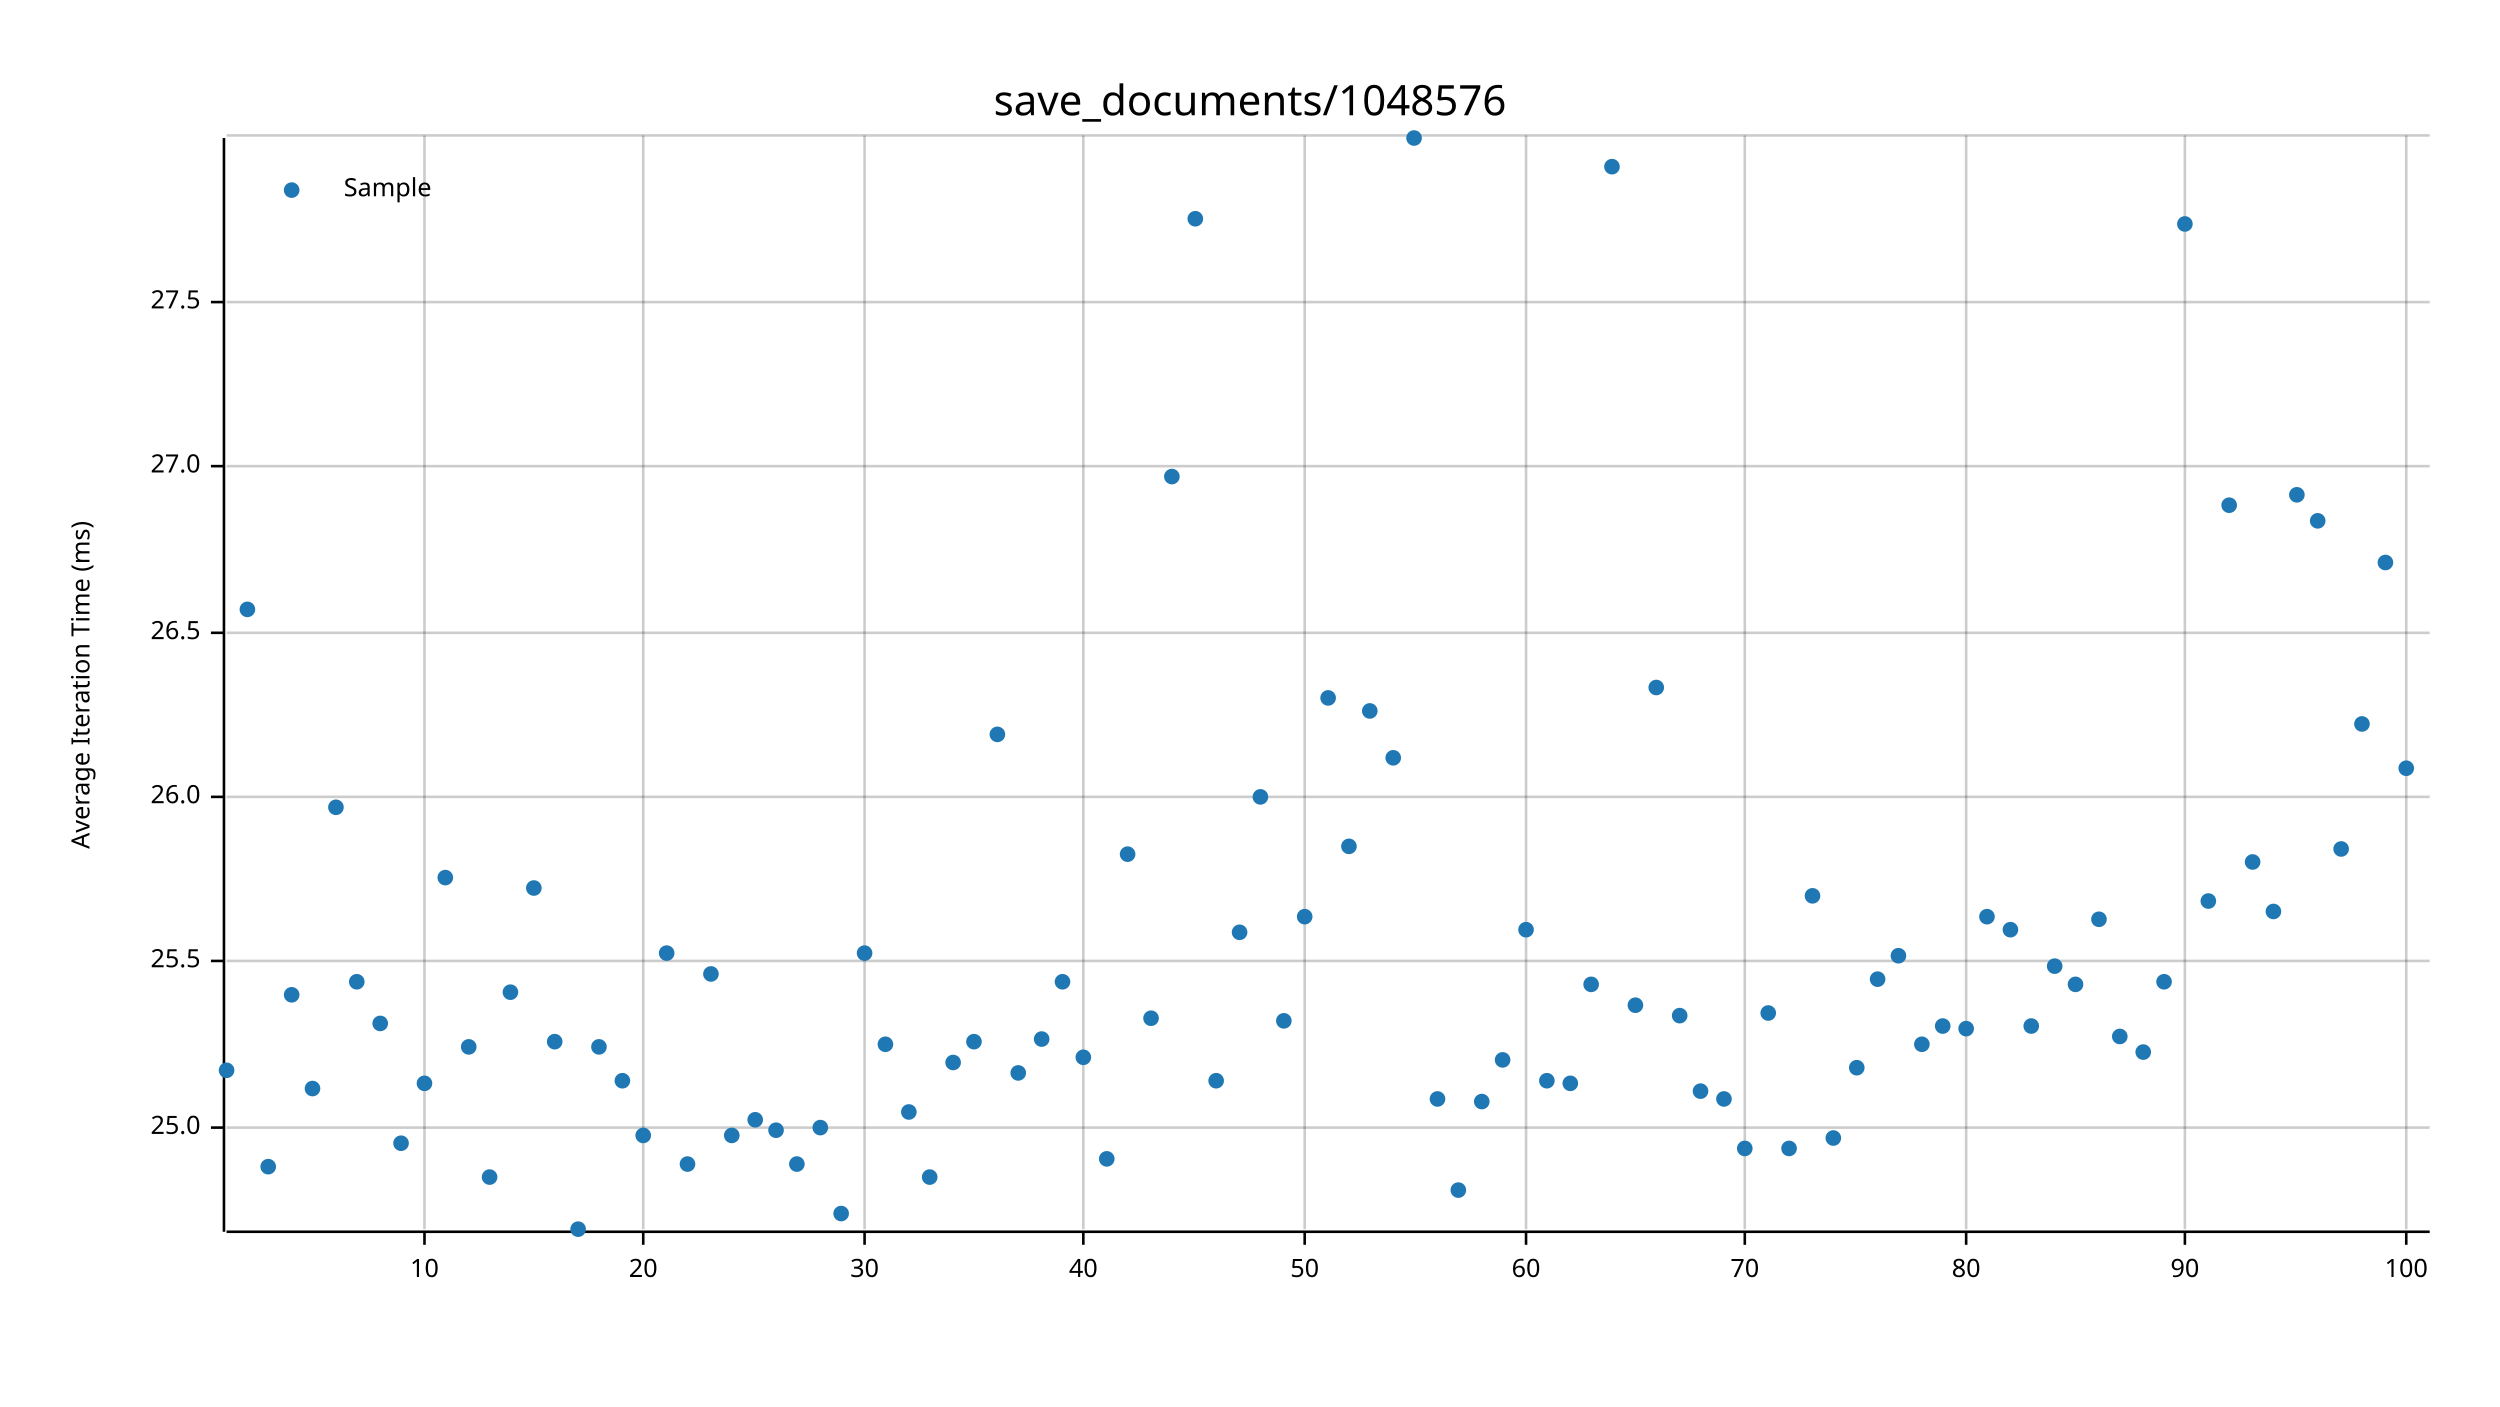
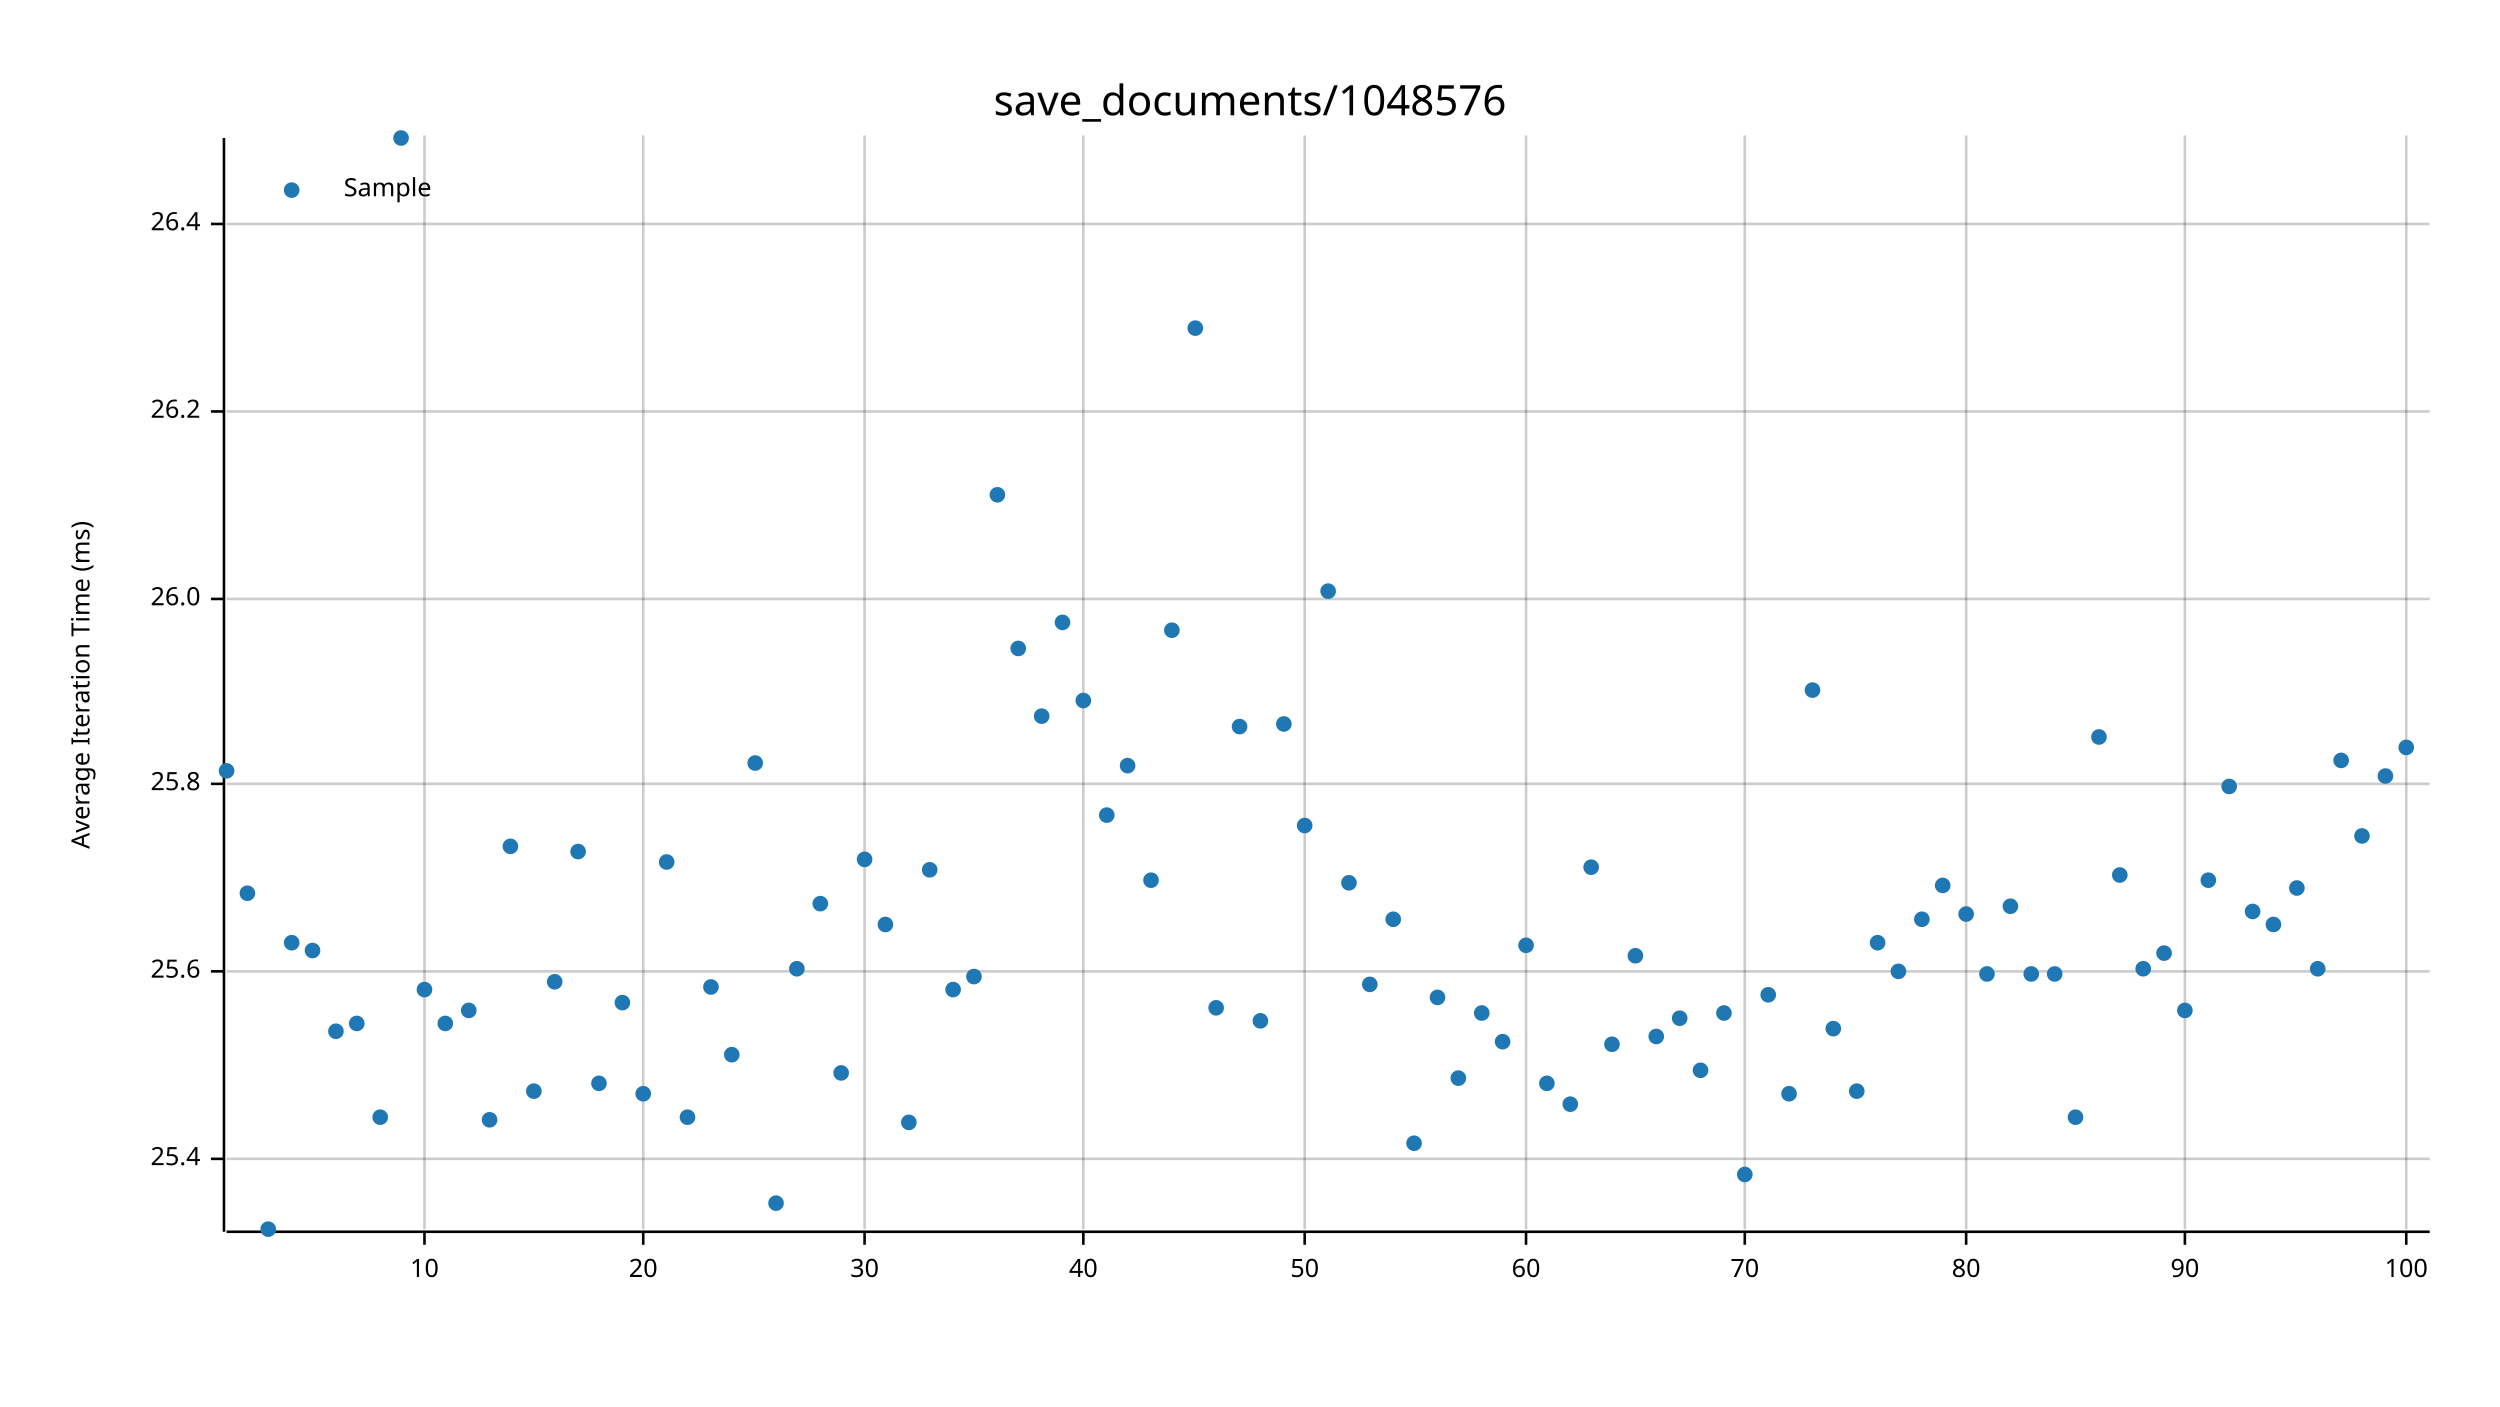
<svg xmlns="http://www.w3.org/2000/svg" width="960" height="540" viewBox="0 0 960 540">
  <text x="480" y="32" dy="0.76em" text-anchor="middle" font-family="sans-serif" font-size="16.129" opacity="1" fill="#000000">
save_documents/1048576
</text>
  <text x="27" y="263" dy="0.76em" text-anchor="middle" font-family="sans-serif" font-size="9.677" opacity="1" fill="#000000" transform="rotate(270, 27, 263)">
Average Iteration Time (ms)
</text>
  <line opacity="0.2" stroke="#000000" stroke-width="1" x1="163" y1="472" x2="163" y2="52" />
  <line opacity="0.2" stroke="#000000" stroke-width="1" x1="247" y1="472" x2="247" y2="52" />
  <line opacity="0.2" stroke="#000000" stroke-width="1" x1="332" y1="472" x2="332" y2="52" />
  <line opacity="0.2" stroke="#000000" stroke-width="1" x1="416" y1="472" x2="416" y2="52" />
  <line opacity="0.2" stroke="#000000" stroke-width="1" x1="501" y1="472" x2="501" y2="52" />
  <line opacity="0.2" stroke="#000000" stroke-width="1" x1="586" y1="472" x2="586" y2="52" />
  <line opacity="0.2" stroke="#000000" stroke-width="1" x1="670" y1="472" x2="670" y2="52" />
  <line opacity="0.2" stroke="#000000" stroke-width="1" x1="755" y1="472" x2="755" y2="52" />
  <line opacity="0.2" stroke="#000000" stroke-width="1" x1="839" y1="472" x2="839" y2="52" />
  <line opacity="0.2" stroke="#000000" stroke-width="1" x1="924" y1="472" x2="924" y2="52" />
-   <line opacity="0.2" stroke="#000000" stroke-width="1" x1="87" y1="433" x2="933" y2="433" />
-   <line opacity="0.2" stroke="#000000" stroke-width="1" x1="87" y1="369" x2="933" y2="369" />
-   <line opacity="0.2" stroke="#000000" stroke-width="1" x1="87" y1="306" x2="933" y2="306" />
-   <line opacity="0.2" stroke="#000000" stroke-width="1" x1="87" y1="243" x2="933" y2="243" />
-   <line opacity="0.2" stroke="#000000" stroke-width="1" x1="87" y1="179" x2="933" y2="179" />
-   <line opacity="0.2" stroke="#000000" stroke-width="1" x1="87" y1="116" x2="933" y2="116" />
-   <line opacity="0.2" stroke="#000000" stroke-width="1" x1="87" y1="52" x2="933" y2="52" />
+   <line opacity="0.2" stroke="#000000" stroke-width="1" x1="87" y1="445" x2="933" y2="445" />
+   <line opacity="0.2" stroke="#000000" stroke-width="1" x1="87" y1="373" x2="933" y2="373" />
+   <line opacity="0.2" stroke="#000000" stroke-width="1" x1="87" y1="301" x2="933" y2="301" />
+   <line opacity="0.2" stroke="#000000" stroke-width="1" x1="87" y1="230" x2="933" y2="230" />
+   <line opacity="0.2" stroke="#000000" stroke-width="1" x1="87" y1="158" x2="933" y2="158" />
+   <line opacity="0.2" stroke="#000000" stroke-width="1" x1="87" y1="86" x2="933" y2="86" />
  <polyline fill="none" opacity="1" stroke="#000000" stroke-width="1" points="86,53 86,473 " />
-   <text x="77" y="433" dy="0.5ex" text-anchor="end" font-family="sans-serif" font-size="9.677" opacity="1" fill="#000000">
- 25.0
+   <text x="77" y="445" dy="0.5ex" text-anchor="end" font-family="sans-serif" font-size="9.677" opacity="1" fill="#000000">
+ 25.4
</text>
-   <polyline fill="none" opacity="1" stroke="#000000" stroke-width="1" points="81,433 86,433 " />
-   <text x="77" y="369" dy="0.5ex" text-anchor="end" font-family="sans-serif" font-size="9.677" opacity="1" fill="#000000">
- 25.5
+   <polyline fill="none" opacity="1" stroke="#000000" stroke-width="1" points="81,445 86,445 " />
+   <text x="77" y="373" dy="0.5ex" text-anchor="end" font-family="sans-serif" font-size="9.677" opacity="1" fill="#000000">
+ 25.6
</text>
-   <polyline fill="none" opacity="1" stroke="#000000" stroke-width="1" points="81,369 86,369 " />
-   <text x="77" y="306" dy="0.5ex" text-anchor="end" font-family="sans-serif" font-size="9.677" opacity="1" fill="#000000">
+   <polyline fill="none" opacity="1" stroke="#000000" stroke-width="1" points="81,373 86,373 " />
+   <text x="77" y="301" dy="0.5ex" text-anchor="end" font-family="sans-serif" font-size="9.677" opacity="1" fill="#000000">
+ 25.8
+ </text>
+   <polyline fill="none" opacity="1" stroke="#000000" stroke-width="1" points="81,301 86,301 " />
+   <text x="77" y="230" dy="0.5ex" text-anchor="end" font-family="sans-serif" font-size="9.677" opacity="1" fill="#000000">
26.0
</text>
-   <polyline fill="none" opacity="1" stroke="#000000" stroke-width="1" points="81,306 86,306 " />
-   <text x="77" y="243" dy="0.5ex" text-anchor="end" font-family="sans-serif" font-size="9.677" opacity="1" fill="#000000">
- 26.5
+   <polyline fill="none" opacity="1" stroke="#000000" stroke-width="1" points="81,230 86,230 " />
+   <text x="77" y="158" dy="0.5ex" text-anchor="end" font-family="sans-serif" font-size="9.677" opacity="1" fill="#000000">
+ 26.2
</text>
-   <polyline fill="none" opacity="1" stroke="#000000" stroke-width="1" points="81,243 86,243 " />
-   <text x="77" y="179" dy="0.5ex" text-anchor="end" font-family="sans-serif" font-size="9.677" opacity="1" fill="#000000">
- 27.0
+   <polyline fill="none" opacity="1" stroke="#000000" stroke-width="1" points="81,158 86,158 " />
+   <text x="77" y="86" dy="0.5ex" text-anchor="end" font-family="sans-serif" font-size="9.677" opacity="1" fill="#000000">
+ 26.4
</text>
-   <polyline fill="none" opacity="1" stroke="#000000" stroke-width="1" points="81,179 86,179 " />
-   <text x="77" y="116" dy="0.5ex" text-anchor="end" font-family="sans-serif" font-size="9.677" opacity="1" fill="#000000">
- 27.5
- </text>
-   <polyline fill="none" opacity="1" stroke="#000000" stroke-width="1" points="81,116 86,116 " />
+   <polyline fill="none" opacity="1" stroke="#000000" stroke-width="1" points="81,86 86,86 " />
  <polyline fill="none" opacity="1" stroke="#000000" stroke-width="1" points="87,473 933,473 " />
  <text x="163" y="483" dy="0.76em" text-anchor="middle" font-family="sans-serif" font-size="9.677" opacity="1" fill="#000000">
10
</text>
  <polyline fill="none" opacity="1" stroke="#000000" stroke-width="1" points="163,473 163,478 " />
  <text x="247" y="483" dy="0.76em" text-anchor="middle" font-family="sans-serif" font-size="9.677" opacity="1" fill="#000000">
20
</text>
  <polyline fill="none" opacity="1" stroke="#000000" stroke-width="1" points="247,473 247,478 " />
  <text x="332" y="483" dy="0.76em" text-anchor="middle" font-family="sans-serif" font-size="9.677" opacity="1" fill="#000000">
30
</text>
  <polyline fill="none" opacity="1" stroke="#000000" stroke-width="1" points="332,473 332,478 " />
  <text x="416" y="483" dy="0.76em" text-anchor="middle" font-family="sans-serif" font-size="9.677" opacity="1" fill="#000000">
40
</text>
  <polyline fill="none" opacity="1" stroke="#000000" stroke-width="1" points="416,473 416,478 " />
  <text x="501" y="483" dy="0.76em" text-anchor="middle" font-family="sans-serif" font-size="9.677" opacity="1" fill="#000000">
50
</text>
  <polyline fill="none" opacity="1" stroke="#000000" stroke-width="1" points="501,473 501,478 " />
  <text x="586" y="483" dy="0.76em" text-anchor="middle" font-family="sans-serif" font-size="9.677" opacity="1" fill="#000000">
60
</text>
  <polyline fill="none" opacity="1" stroke="#000000" stroke-width="1" points="586,473 586,478 " />
  <text x="670" y="483" dy="0.76em" text-anchor="middle" font-family="sans-serif" font-size="9.677" opacity="1" fill="#000000">
70
</text>
  <polyline fill="none" opacity="1" stroke="#000000" stroke-width="1" points="670,473 670,478 " />
  <text x="755" y="483" dy="0.76em" text-anchor="middle" font-family="sans-serif" font-size="9.677" opacity="1" fill="#000000">
80
</text>
  <polyline fill="none" opacity="1" stroke="#000000" stroke-width="1" points="755,473 755,478 " />
  <text x="839" y="483" dy="0.76em" text-anchor="middle" font-family="sans-serif" font-size="9.677" opacity="1" fill="#000000">
90
</text>
  <polyline fill="none" opacity="1" stroke="#000000" stroke-width="1" points="839,473 839,478 " />
  <text x="924" y="483" dy="0.76em" text-anchor="middle" font-family="sans-serif" font-size="9.677" opacity="1" fill="#000000">
100
</text>
  <polyline fill="none" opacity="1" stroke="#000000" stroke-width="1" points="924,473 924,478 " />
-   <circle cx="87" cy="411" r="3" opacity="1" fill="#1F78B4" stroke="none" stroke-width="1" />
-   <circle cx="95" cy="234" r="3" opacity="1" fill="#1F78B4" stroke="none" stroke-width="1" />
-   <circle cx="103" cy="448" r="3" opacity="1" fill="#1F78B4" stroke="none" stroke-width="1" />
-   <circle cx="112" cy="382" r="3" opacity="1" fill="#1F78B4" stroke="none" stroke-width="1" />
-   <circle cx="120" cy="418" r="3" opacity="1" fill="#1F78B4" stroke="none" stroke-width="1" />
-   <circle cx="129" cy="310" r="3" opacity="1" fill="#1F78B4" stroke="none" stroke-width="1" />
-   <circle cx="137" cy="377" r="3" opacity="1" fill="#1F78B4" stroke="none" stroke-width="1" />
-   <circle cx="146" cy="393" r="3" opacity="1" fill="#1F78B4" stroke="none" stroke-width="1" />
-   <circle cx="154" cy="439" r="3" opacity="1" fill="#1F78B4" stroke="none" stroke-width="1" />
-   <circle cx="163" cy="416" r="3" opacity="1" fill="#1F78B4" stroke="none" stroke-width="1" />
-   <circle cx="171" cy="337" r="3" opacity="1" fill="#1F78B4" stroke="none" stroke-width="1" />
-   <circle cx="180" cy="402" r="3" opacity="1" fill="#1F78B4" stroke="none" stroke-width="1" />
-   <circle cx="188" cy="452" r="3" opacity="1" fill="#1F78B4" stroke="none" stroke-width="1" />
-   <circle cx="196" cy="381" r="3" opacity="1" fill="#1F78B4" stroke="none" stroke-width="1" />
-   <circle cx="205" cy="341" r="3" opacity="1" fill="#1F78B4" stroke="none" stroke-width="1" />
-   <circle cx="213" cy="400" r="3" opacity="1" fill="#1F78B4" stroke="none" stroke-width="1" />
-   <circle cx="222" cy="472" r="3" opacity="1" fill="#1F78B4" stroke="none" stroke-width="1" />
-   <circle cx="230" cy="402" r="3" opacity="1" fill="#1F78B4" stroke="none" stroke-width="1" />
-   <circle cx="239" cy="415" r="3" opacity="1" fill="#1F78B4" stroke="none" stroke-width="1" />
-   <circle cx="247" cy="436" r="3" opacity="1" fill="#1F78B4" stroke="none" stroke-width="1" />
-   <circle cx="256" cy="366" r="3" opacity="1" fill="#1F78B4" stroke="none" stroke-width="1" />
-   <circle cx="264" cy="447" r="3" opacity="1" fill="#1F78B4" stroke="none" stroke-width="1" />
-   <circle cx="273" cy="374" r="3" opacity="1" fill="#1F78B4" stroke="none" stroke-width="1" />
-   <circle cx="281" cy="436" r="3" opacity="1" fill="#1F78B4" stroke="none" stroke-width="1" />
-   <circle cx="290" cy="430" r="3" opacity="1" fill="#1F78B4" stroke="none" stroke-width="1" />
-   <circle cx="298" cy="434" r="3" opacity="1" fill="#1F78B4" stroke="none" stroke-width="1" />
-   <circle cx="306" cy="447" r="3" opacity="1" fill="#1F78B4" stroke="none" stroke-width="1" />
-   <circle cx="315" cy="433" r="3" opacity="1" fill="#1F78B4" stroke="none" stroke-width="1" />
-   <circle cx="323" cy="466" r="3" opacity="1" fill="#1F78B4" stroke="none" stroke-width="1" />
-   <circle cx="332" cy="366" r="3" opacity="1" fill="#1F78B4" stroke="none" stroke-width="1" />
-   <circle cx="340" cy="401" r="3" opacity="1" fill="#1F78B4" stroke="none" stroke-width="1" />
-   <circle cx="349" cy="427" r="3" opacity="1" fill="#1F78B4" stroke="none" stroke-width="1" />
-   <circle cx="357" cy="452" r="3" opacity="1" fill="#1F78B4" stroke="none" stroke-width="1" />
-   <circle cx="366" cy="408" r="3" opacity="1" fill="#1F78B4" stroke="none" stroke-width="1" />
-   <circle cx="374" cy="400" r="3" opacity="1" fill="#1F78B4" stroke="none" stroke-width="1" />
-   <circle cx="383" cy="282" r="3" opacity="1" fill="#1F78B4" stroke="none" stroke-width="1" />
-   <circle cx="391" cy="412" r="3" opacity="1" fill="#1F78B4" stroke="none" stroke-width="1" />
-   <circle cx="400" cy="399" r="3" opacity="1" fill="#1F78B4" stroke="none" stroke-width="1" />
-   <circle cx="408" cy="377" r="3" opacity="1" fill="#1F78B4" stroke="none" stroke-width="1" />
-   <circle cx="416" cy="406" r="3" opacity="1" fill="#1F78B4" stroke="none" stroke-width="1" />
-   <circle cx="425" cy="445" r="3" opacity="1" fill="#1F78B4" stroke="none" stroke-width="1" />
-   <circle cx="433" cy="328" r="3" opacity="1" fill="#1F78B4" stroke="none" stroke-width="1" />
-   <circle cx="442" cy="391" r="3" opacity="1" fill="#1F78B4" stroke="none" stroke-width="1" />
-   <circle cx="450" cy="183" r="3" opacity="1" fill="#1F78B4" stroke="none" stroke-width="1" />
-   <circle cx="459" cy="84" r="3" opacity="1" fill="#1F78B4" stroke="none" stroke-width="1" />
-   <circle cx="467" cy="415" r="3" opacity="1" fill="#1F78B4" stroke="none" stroke-width="1" />
-   <circle cx="476" cy="358" r="3" opacity="1" fill="#1F78B4" stroke="none" stroke-width="1" />
-   <circle cx="484" cy="306" r="3" opacity="1" fill="#1F78B4" stroke="none" stroke-width="1" />
-   <circle cx="493" cy="392" r="3" opacity="1" fill="#1F78B4" stroke="none" stroke-width="1" />
-   <circle cx="501" cy="352" r="3" opacity="1" fill="#1F78B4" stroke="none" stroke-width="1" />
-   <circle cx="510" cy="268" r="3" opacity="1" fill="#1F78B4" stroke="none" stroke-width="1" />
-   <circle cx="518" cy="325" r="3" opacity="1" fill="#1F78B4" stroke="none" stroke-width="1" />
-   <circle cx="526" cy="273" r="3" opacity="1" fill="#1F78B4" stroke="none" stroke-width="1" />
-   <circle cx="535" cy="291" r="3" opacity="1" fill="#1F78B4" stroke="none" stroke-width="1" />
-   <circle cx="543" cy="53" r="3" opacity="1" fill="#1F78B4" stroke="none" stroke-width="1" />
-   <circle cx="552" cy="422" r="3" opacity="1" fill="#1F78B4" stroke="none" stroke-width="1" />
-   <circle cx="560" cy="457" r="3" opacity="1" fill="#1F78B4" stroke="none" stroke-width="1" />
-   <circle cx="569" cy="423" r="3" opacity="1" fill="#1F78B4" stroke="none" stroke-width="1" />
-   <circle cx="577" cy="407" r="3" opacity="1" fill="#1F78B4" stroke="none" stroke-width="1" />
-   <circle cx="586" cy="357" r="3" opacity="1" fill="#1F78B4" stroke="none" stroke-width="1" />
-   <circle cx="594" cy="415" r="3" opacity="1" fill="#1F78B4" stroke="none" stroke-width="1" />
-   <circle cx="603" cy="416" r="3" opacity="1" fill="#1F78B4" stroke="none" stroke-width="1" />
-   <circle cx="611" cy="378" r="3" opacity="1" fill="#1F78B4" stroke="none" stroke-width="1" />
-   <circle cx="619" cy="64" r="3" opacity="1" fill="#1F78B4" stroke="none" stroke-width="1" />
-   <circle cx="628" cy="386" r="3" opacity="1" fill="#1F78B4" stroke="none" stroke-width="1" />
-   <circle cx="636" cy="264" r="3" opacity="1" fill="#1F78B4" stroke="none" stroke-width="1" />
-   <circle cx="645" cy="390" r="3" opacity="1" fill="#1F78B4" stroke="none" stroke-width="1" />
-   <circle cx="653" cy="419" r="3" opacity="1" fill="#1F78B4" stroke="none" stroke-width="1" />
-   <circle cx="662" cy="422" r="3" opacity="1" fill="#1F78B4" stroke="none" stroke-width="1" />
-   <circle cx="670" cy="441" r="3" opacity="1" fill="#1F78B4" stroke="none" stroke-width="1" />
-   <circle cx="679" cy="389" r="3" opacity="1" fill="#1F78B4" stroke="none" stroke-width="1" />
-   <circle cx="687" cy="441" r="3" opacity="1" fill="#1F78B4" stroke="none" stroke-width="1" />
-   <circle cx="696" cy="344" r="3" opacity="1" fill="#1F78B4" stroke="none" stroke-width="1" />
-   <circle cx="704" cy="437" r="3" opacity="1" fill="#1F78B4" stroke="none" stroke-width="1" />
-   <circle cx="713" cy="410" r="3" opacity="1" fill="#1F78B4" stroke="none" stroke-width="1" />
-   <circle cx="721" cy="376" r="3" opacity="1" fill="#1F78B4" stroke="none" stroke-width="1" />
-   <circle cx="729" cy="367" r="3" opacity="1" fill="#1F78B4" stroke="none" stroke-width="1" />
-   <circle cx="738" cy="401" r="3" opacity="1" fill="#1F78B4" stroke="none" stroke-width="1" />
-   <circle cx="746" cy="394" r="3" opacity="1" fill="#1F78B4" stroke="none" stroke-width="1" />
-   <circle cx="755" cy="395" r="3" opacity="1" fill="#1F78B4" stroke="none" stroke-width="1" />
-   <circle cx="763" cy="352" r="3" opacity="1" fill="#1F78B4" stroke="none" stroke-width="1" />
-   <circle cx="772" cy="357" r="3" opacity="1" fill="#1F78B4" stroke="none" stroke-width="1" />
-   <circle cx="780" cy="394" r="3" opacity="1" fill="#1F78B4" stroke="none" stroke-width="1" />
-   <circle cx="789" cy="371" r="3" opacity="1" fill="#1F78B4" stroke="none" stroke-width="1" />
-   <circle cx="797" cy="378" r="3" opacity="1" fill="#1F78B4" stroke="none" stroke-width="1" />
-   <circle cx="806" cy="353" r="3" opacity="1" fill="#1F78B4" stroke="none" stroke-width="1" />
-   <circle cx="814" cy="398" r="3" opacity="1" fill="#1F78B4" stroke="none" stroke-width="1" />
-   <circle cx="823" cy="404" r="3" opacity="1" fill="#1F78B4" stroke="none" stroke-width="1" />
-   <circle cx="831" cy="377" r="3" opacity="1" fill="#1F78B4" stroke="none" stroke-width="1" />
-   <circle cx="839" cy="86" r="3" opacity="1" fill="#1F78B4" stroke="none" stroke-width="1" />
-   <circle cx="848" cy="346" r="3" opacity="1" fill="#1F78B4" stroke="none" stroke-width="1" />
-   <circle cx="856" cy="194" r="3" opacity="1" fill="#1F78B4" stroke="none" stroke-width="1" />
-   <circle cx="865" cy="331" r="3" opacity="1" fill="#1F78B4" stroke="none" stroke-width="1" />
-   <circle cx="873" cy="350" r="3" opacity="1" fill="#1F78B4" stroke="none" stroke-width="1" />
-   <circle cx="882" cy="190" r="3" opacity="1" fill="#1F78B4" stroke="none" stroke-width="1" />
-   <circle cx="890" cy="200" r="3" opacity="1" fill="#1F78B4" stroke="none" stroke-width="1" />
-   <circle cx="899" cy="326" r="3" opacity="1" fill="#1F78B4" stroke="none" stroke-width="1" />
-   <circle cx="907" cy="278" r="3" opacity="1" fill="#1F78B4" stroke="none" stroke-width="1" />
-   <circle cx="916" cy="216" r="3" opacity="1" fill="#1F78B4" stroke="none" stroke-width="1" />
-   <circle cx="924" cy="295" r="3" opacity="1" fill="#1F78B4" stroke="none" stroke-width="1" />
+   <circle cx="87" cy="296" r="3" opacity="1" fill="#1F78B4" stroke="none" stroke-width="1" />
+   <circle cx="95" cy="343" r="3" opacity="1" fill="#1F78B4" stroke="none" stroke-width="1" />
+   <circle cx="103" cy="472" r="3" opacity="1" fill="#1F78B4" stroke="none" stroke-width="1" />
+   <circle cx="112" cy="362" r="3" opacity="1" fill="#1F78B4" stroke="none" stroke-width="1" />
+   <circle cx="120" cy="365" r="3" opacity="1" fill="#1F78B4" stroke="none" stroke-width="1" />
+   <circle cx="129" cy="396" r="3" opacity="1" fill="#1F78B4" stroke="none" stroke-width="1" />
+   <circle cx="137" cy="393" r="3" opacity="1" fill="#1F78B4" stroke="none" stroke-width="1" />
+   <circle cx="146" cy="429" r="3" opacity="1" fill="#1F78B4" stroke="none" stroke-width="1" />
+   <circle cx="154" cy="53" r="3" opacity="1" fill="#1F78B4" stroke="none" stroke-width="1" />
+   <circle cx="163" cy="380" r="3" opacity="1" fill="#1F78B4" stroke="none" stroke-width="1" />
+   <circle cx="171" cy="393" r="3" opacity="1" fill="#1F78B4" stroke="none" stroke-width="1" />
+   <circle cx="180" cy="388" r="3" opacity="1" fill="#1F78B4" stroke="none" stroke-width="1" />
+   <circle cx="188" cy="430" r="3" opacity="1" fill="#1F78B4" stroke="none" stroke-width="1" />
+   <circle cx="196" cy="325" r="3" opacity="1" fill="#1F78B4" stroke="none" stroke-width="1" />
+   <circle cx="205" cy="419" r="3" opacity="1" fill="#1F78B4" stroke="none" stroke-width="1" />
+   <circle cx="213" cy="377" r="3" opacity="1" fill="#1F78B4" stroke="none" stroke-width="1" />
+   <circle cx="222" cy="327" r="3" opacity="1" fill="#1F78B4" stroke="none" stroke-width="1" />
+   <circle cx="230" cy="416" r="3" opacity="1" fill="#1F78B4" stroke="none" stroke-width="1" />
+   <circle cx="239" cy="385" r="3" opacity="1" fill="#1F78B4" stroke="none" stroke-width="1" />
+   <circle cx="247" cy="420" r="3" opacity="1" fill="#1F78B4" stroke="none" stroke-width="1" />
+   <circle cx="256" cy="331" r="3" opacity="1" fill="#1F78B4" stroke="none" stroke-width="1" />
+   <circle cx="264" cy="429" r="3" opacity="1" fill="#1F78B4" stroke="none" stroke-width="1" />
+   <circle cx="273" cy="379" r="3" opacity="1" fill="#1F78B4" stroke="none" stroke-width="1" />
+   <circle cx="281" cy="405" r="3" opacity="1" fill="#1F78B4" stroke="none" stroke-width="1" />
+   <circle cx="290" cy="293" r="3" opacity="1" fill="#1F78B4" stroke="none" stroke-width="1" />
+   <circle cx="298" cy="462" r="3" opacity="1" fill="#1F78B4" stroke="none" stroke-width="1" />
+   <circle cx="306" cy="372" r="3" opacity="1" fill="#1F78B4" stroke="none" stroke-width="1" />
+   <circle cx="315" cy="347" r="3" opacity="1" fill="#1F78B4" stroke="none" stroke-width="1" />
+   <circle cx="323" cy="412" r="3" opacity="1" fill="#1F78B4" stroke="none" stroke-width="1" />
+   <circle cx="332" cy="330" r="3" opacity="1" fill="#1F78B4" stroke="none" stroke-width="1" />
+   <circle cx="340" cy="355" r="3" opacity="1" fill="#1F78B4" stroke="none" stroke-width="1" />
+   <circle cx="349" cy="431" r="3" opacity="1" fill="#1F78B4" stroke="none" stroke-width="1" />
+   <circle cx="357" cy="334" r="3" opacity="1" fill="#1F78B4" stroke="none" stroke-width="1" />
+   <circle cx="366" cy="380" r="3" opacity="1" fill="#1F78B4" stroke="none" stroke-width="1" />
+   <circle cx="374" cy="375" r="3" opacity="1" fill="#1F78B4" stroke="none" stroke-width="1" />
+   <circle cx="383" cy="190" r="3" opacity="1" fill="#1F78B4" stroke="none" stroke-width="1" />
+   <circle cx="391" cy="249" r="3" opacity="1" fill="#1F78B4" stroke="none" stroke-width="1" />
+   <circle cx="400" cy="275" r="3" opacity="1" fill="#1F78B4" stroke="none" stroke-width="1" />
+   <circle cx="408" cy="239" r="3" opacity="1" fill="#1F78B4" stroke="none" stroke-width="1" />
+   <circle cx="416" cy="269" r="3" opacity="1" fill="#1F78B4" stroke="none" stroke-width="1" />
+   <circle cx="425" cy="313" r="3" opacity="1" fill="#1F78B4" stroke="none" stroke-width="1" />
+   <circle cx="433" cy="294" r="3" opacity="1" fill="#1F78B4" stroke="none" stroke-width="1" />
+   <circle cx="442" cy="338" r="3" opacity="1" fill="#1F78B4" stroke="none" stroke-width="1" />
+   <circle cx="450" cy="242" r="3" opacity="1" fill="#1F78B4" stroke="none" stroke-width="1" />
+   <circle cx="459" cy="126" r="3" opacity="1" fill="#1F78B4" stroke="none" stroke-width="1" />
+   <circle cx="467" cy="387" r="3" opacity="1" fill="#1F78B4" stroke="none" stroke-width="1" />
+   <circle cx="476" cy="279" r="3" opacity="1" fill="#1F78B4" stroke="none" stroke-width="1" />
+   <circle cx="484" cy="392" r="3" opacity="1" fill="#1F78B4" stroke="none" stroke-width="1" />
+   <circle cx="493" cy="278" r="3" opacity="1" fill="#1F78B4" stroke="none" stroke-width="1" />
+   <circle cx="501" cy="317" r="3" opacity="1" fill="#1F78B4" stroke="none" stroke-width="1" />
+   <circle cx="510" cy="227" r="3" opacity="1" fill="#1F78B4" stroke="none" stroke-width="1" />
+   <circle cx="518" cy="339" r="3" opacity="1" fill="#1F78B4" stroke="none" stroke-width="1" />
+   <circle cx="526" cy="378" r="3" opacity="1" fill="#1F78B4" stroke="none" stroke-width="1" />
+   <circle cx="535" cy="353" r="3" opacity="1" fill="#1F78B4" stroke="none" stroke-width="1" />
+   <circle cx="543" cy="439" r="3" opacity="1" fill="#1F78B4" stroke="none" stroke-width="1" />
+   <circle cx="552" cy="383" r="3" opacity="1" fill="#1F78B4" stroke="none" stroke-width="1" />
+   <circle cx="560" cy="414" r="3" opacity="1" fill="#1F78B4" stroke="none" stroke-width="1" />
+   <circle cx="569" cy="389" r="3" opacity="1" fill="#1F78B4" stroke="none" stroke-width="1" />
+   <circle cx="577" cy="400" r="3" opacity="1" fill="#1F78B4" stroke="none" stroke-width="1" />
+   <circle cx="586" cy="363" r="3" opacity="1" fill="#1F78B4" stroke="none" stroke-width="1" />
+   <circle cx="594" cy="416" r="3" opacity="1" fill="#1F78B4" stroke="none" stroke-width="1" />
+   <circle cx="603" cy="424" r="3" opacity="1" fill="#1F78B4" stroke="none" stroke-width="1" />
+   <circle cx="611" cy="333" r="3" opacity="1" fill="#1F78B4" stroke="none" stroke-width="1" />
+   <circle cx="619" cy="401" r="3" opacity="1" fill="#1F78B4" stroke="none" stroke-width="1" />
+   <circle cx="628" cy="367" r="3" opacity="1" fill="#1F78B4" stroke="none" stroke-width="1" />
+   <circle cx="636" cy="398" r="3" opacity="1" fill="#1F78B4" stroke="none" stroke-width="1" />
+   <circle cx="645" cy="391" r="3" opacity="1" fill="#1F78B4" stroke="none" stroke-width="1" />
+   <circle cx="653" cy="411" r="3" opacity="1" fill="#1F78B4" stroke="none" stroke-width="1" />
+   <circle cx="662" cy="389" r="3" opacity="1" fill="#1F78B4" stroke="none" stroke-width="1" />
+   <circle cx="670" cy="451" r="3" opacity="1" fill="#1F78B4" stroke="none" stroke-width="1" />
+   <circle cx="679" cy="382" r="3" opacity="1" fill="#1F78B4" stroke="none" stroke-width="1" />
+   <circle cx="687" cy="420" r="3" opacity="1" fill="#1F78B4" stroke="none" stroke-width="1" />
+   <circle cx="696" cy="265" r="3" opacity="1" fill="#1F78B4" stroke="none" stroke-width="1" />
+   <circle cx="704" cy="395" r="3" opacity="1" fill="#1F78B4" stroke="none" stroke-width="1" />
+   <circle cx="713" cy="419" r="3" opacity="1" fill="#1F78B4" stroke="none" stroke-width="1" />
+   <circle cx="721" cy="362" r="3" opacity="1" fill="#1F78B4" stroke="none" stroke-width="1" />
+   <circle cx="729" cy="373" r="3" opacity="1" fill="#1F78B4" stroke="none" stroke-width="1" />
+   <circle cx="738" cy="353" r="3" opacity="1" fill="#1F78B4" stroke="none" stroke-width="1" />
+   <circle cx="746" cy="340" r="3" opacity="1" fill="#1F78B4" stroke="none" stroke-width="1" />
+   <circle cx="755" cy="351" r="3" opacity="1" fill="#1F78B4" stroke="none" stroke-width="1" />
+   <circle cx="763" cy="374" r="3" opacity="1" fill="#1F78B4" stroke="none" stroke-width="1" />
+   <circle cx="772" cy="348" r="3" opacity="1" fill="#1F78B4" stroke="none" stroke-width="1" />
+   <circle cx="780" cy="374" r="3" opacity="1" fill="#1F78B4" stroke="none" stroke-width="1" />
+   <circle cx="789" cy="374" r="3" opacity="1" fill="#1F78B4" stroke="none" stroke-width="1" />
+   <circle cx="797" cy="429" r="3" opacity="1" fill="#1F78B4" stroke="none" stroke-width="1" />
+   <circle cx="806" cy="283" r="3" opacity="1" fill="#1F78B4" stroke="none" stroke-width="1" />
+   <circle cx="814" cy="336" r="3" opacity="1" fill="#1F78B4" stroke="none" stroke-width="1" />
+   <circle cx="823" cy="372" r="3" opacity="1" fill="#1F78B4" stroke="none" stroke-width="1" />
+   <circle cx="831" cy="366" r="3" opacity="1" fill="#1F78B4" stroke="none" stroke-width="1" />
+   <circle cx="839" cy="388" r="3" opacity="1" fill="#1F78B4" stroke="none" stroke-width="1" />
+   <circle cx="848" cy="338" r="3" opacity="1" fill="#1F78B4" stroke="none" stroke-width="1" />
+   <circle cx="856" cy="302" r="3" opacity="1" fill="#1F78B4" stroke="none" stroke-width="1" />
+   <circle cx="865" cy="350" r="3" opacity="1" fill="#1F78B4" stroke="none" stroke-width="1" />
+   <circle cx="873" cy="355" r="3" opacity="1" fill="#1F78B4" stroke="none" stroke-width="1" />
+   <circle cx="882" cy="341" r="3" opacity="1" fill="#1F78B4" stroke="none" stroke-width="1" />
+   <circle cx="890" cy="372" r="3" opacity="1" fill="#1F78B4" stroke="none" stroke-width="1" />
+   <circle cx="899" cy="292" r="3" opacity="1" fill="#1F78B4" stroke="none" stroke-width="1" />
+   <circle cx="907" cy="321" r="3" opacity="1" fill="#1F78B4" stroke="none" stroke-width="1" />
+   <circle cx="916" cy="298" r="3" opacity="1" fill="#1F78B4" stroke="none" stroke-width="1" />
+   <circle cx="924" cy="287" r="3" opacity="1" fill="#1F78B4" stroke="none" stroke-width="1" />
  <text x="132" y="68" dy="0.76em" text-anchor="start" font-family="sans-serif" font-size="9.677" opacity="1" fill="#000000">
Sample
</text>
  <circle cx="112" cy="73" r="3" opacity="1" fill="#1F78B4" stroke="none" stroke-width="1" />
</svg>
